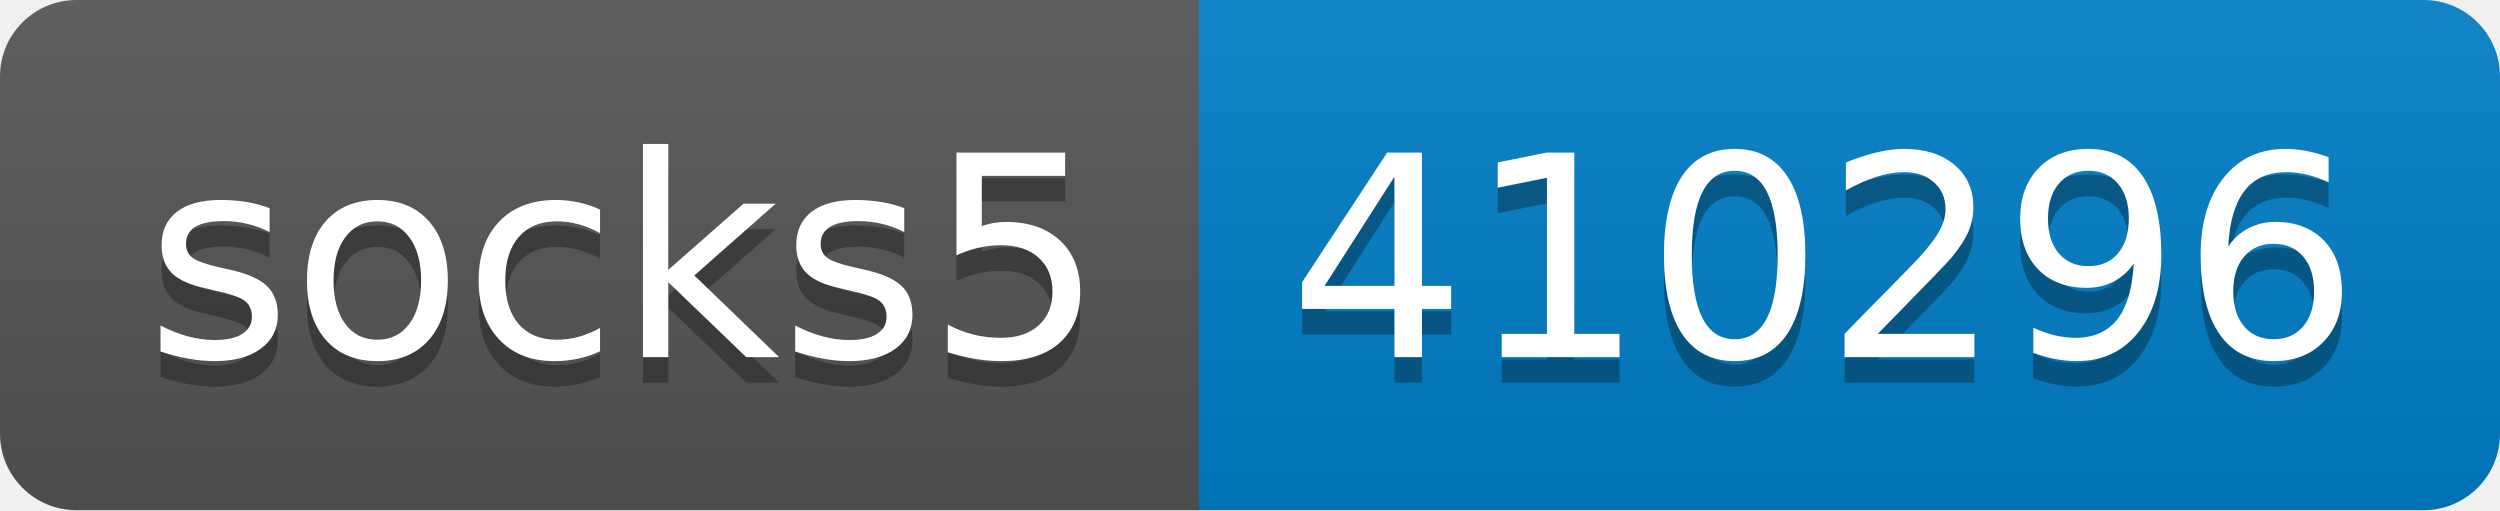
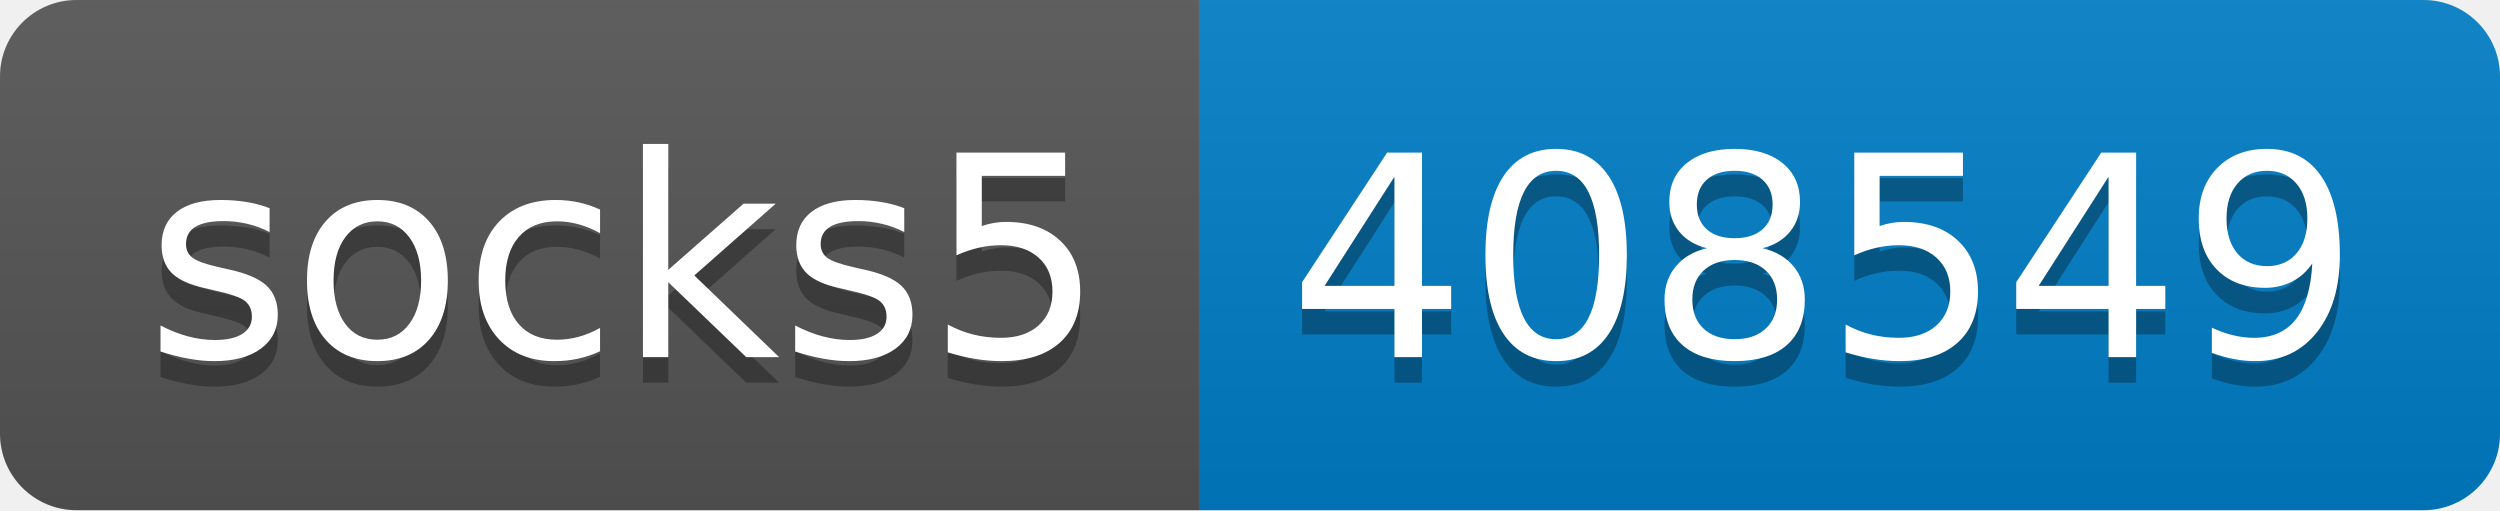
- <svg xmlns="http://www.w3.org/2000/svg" width="98" height="20" role="img" aria-label="socks5: 410296">
+ <svg xmlns="http://www.w3.org/2000/svg" width="98" height="20" role="img" aria-label="socks5: 408549">
  <linearGradient id="s" x2="0" y2="100%">
    <stop offset="0" stop-color="#bbb" stop-opacity=".1" />
    <stop offset="1" stop-opacity=".1" />
  </linearGradient>
  <clipPath id="r">
    <rect width="98" height="20" rx="3" fill="#fff" />
  </clipPath>
  <g clip-path="url(#r)">
    <rect width="47" height="20" fill="#555" />
    <rect x="47" width="51" height="20" fill="#007ec6" />
    <rect width="98" height="20" fill="url(#s)" />
  </g>
  <g fill="#fff" text-anchor="middle" font-family="Verdana,Geneva,DejaVu Sans,sans-serif" text-rendering="geometricPrecision" font-size="110">
    <text aria-hidden="true" x="245" y="150" fill="#010101" fill-opacity=".3" transform="scale(.1)" textLength="370">socks5</text>
    <text x="245" y="140" transform="scale(.1)" fill="#fff" textLength="370">socks5</text>
-     <text aria-hidden="true" x="715" y="150" fill="#010101" fill-opacity=".3" transform="scale(.1)" textLength="410">410296</text>
-     <text x="715" y="140" transform="scale(.1)" fill="#fff" textLength="410">410296</text>
+     <text aria-hidden="true" x="715" y="150" fill="#010101" fill-opacity=".3" transform="scale(.1)" textLength="410">408549</text>
+     <text x="715" y="140" transform="scale(.1)" fill="#fff" textLength="410">408549</text>
  </g>
</svg>
